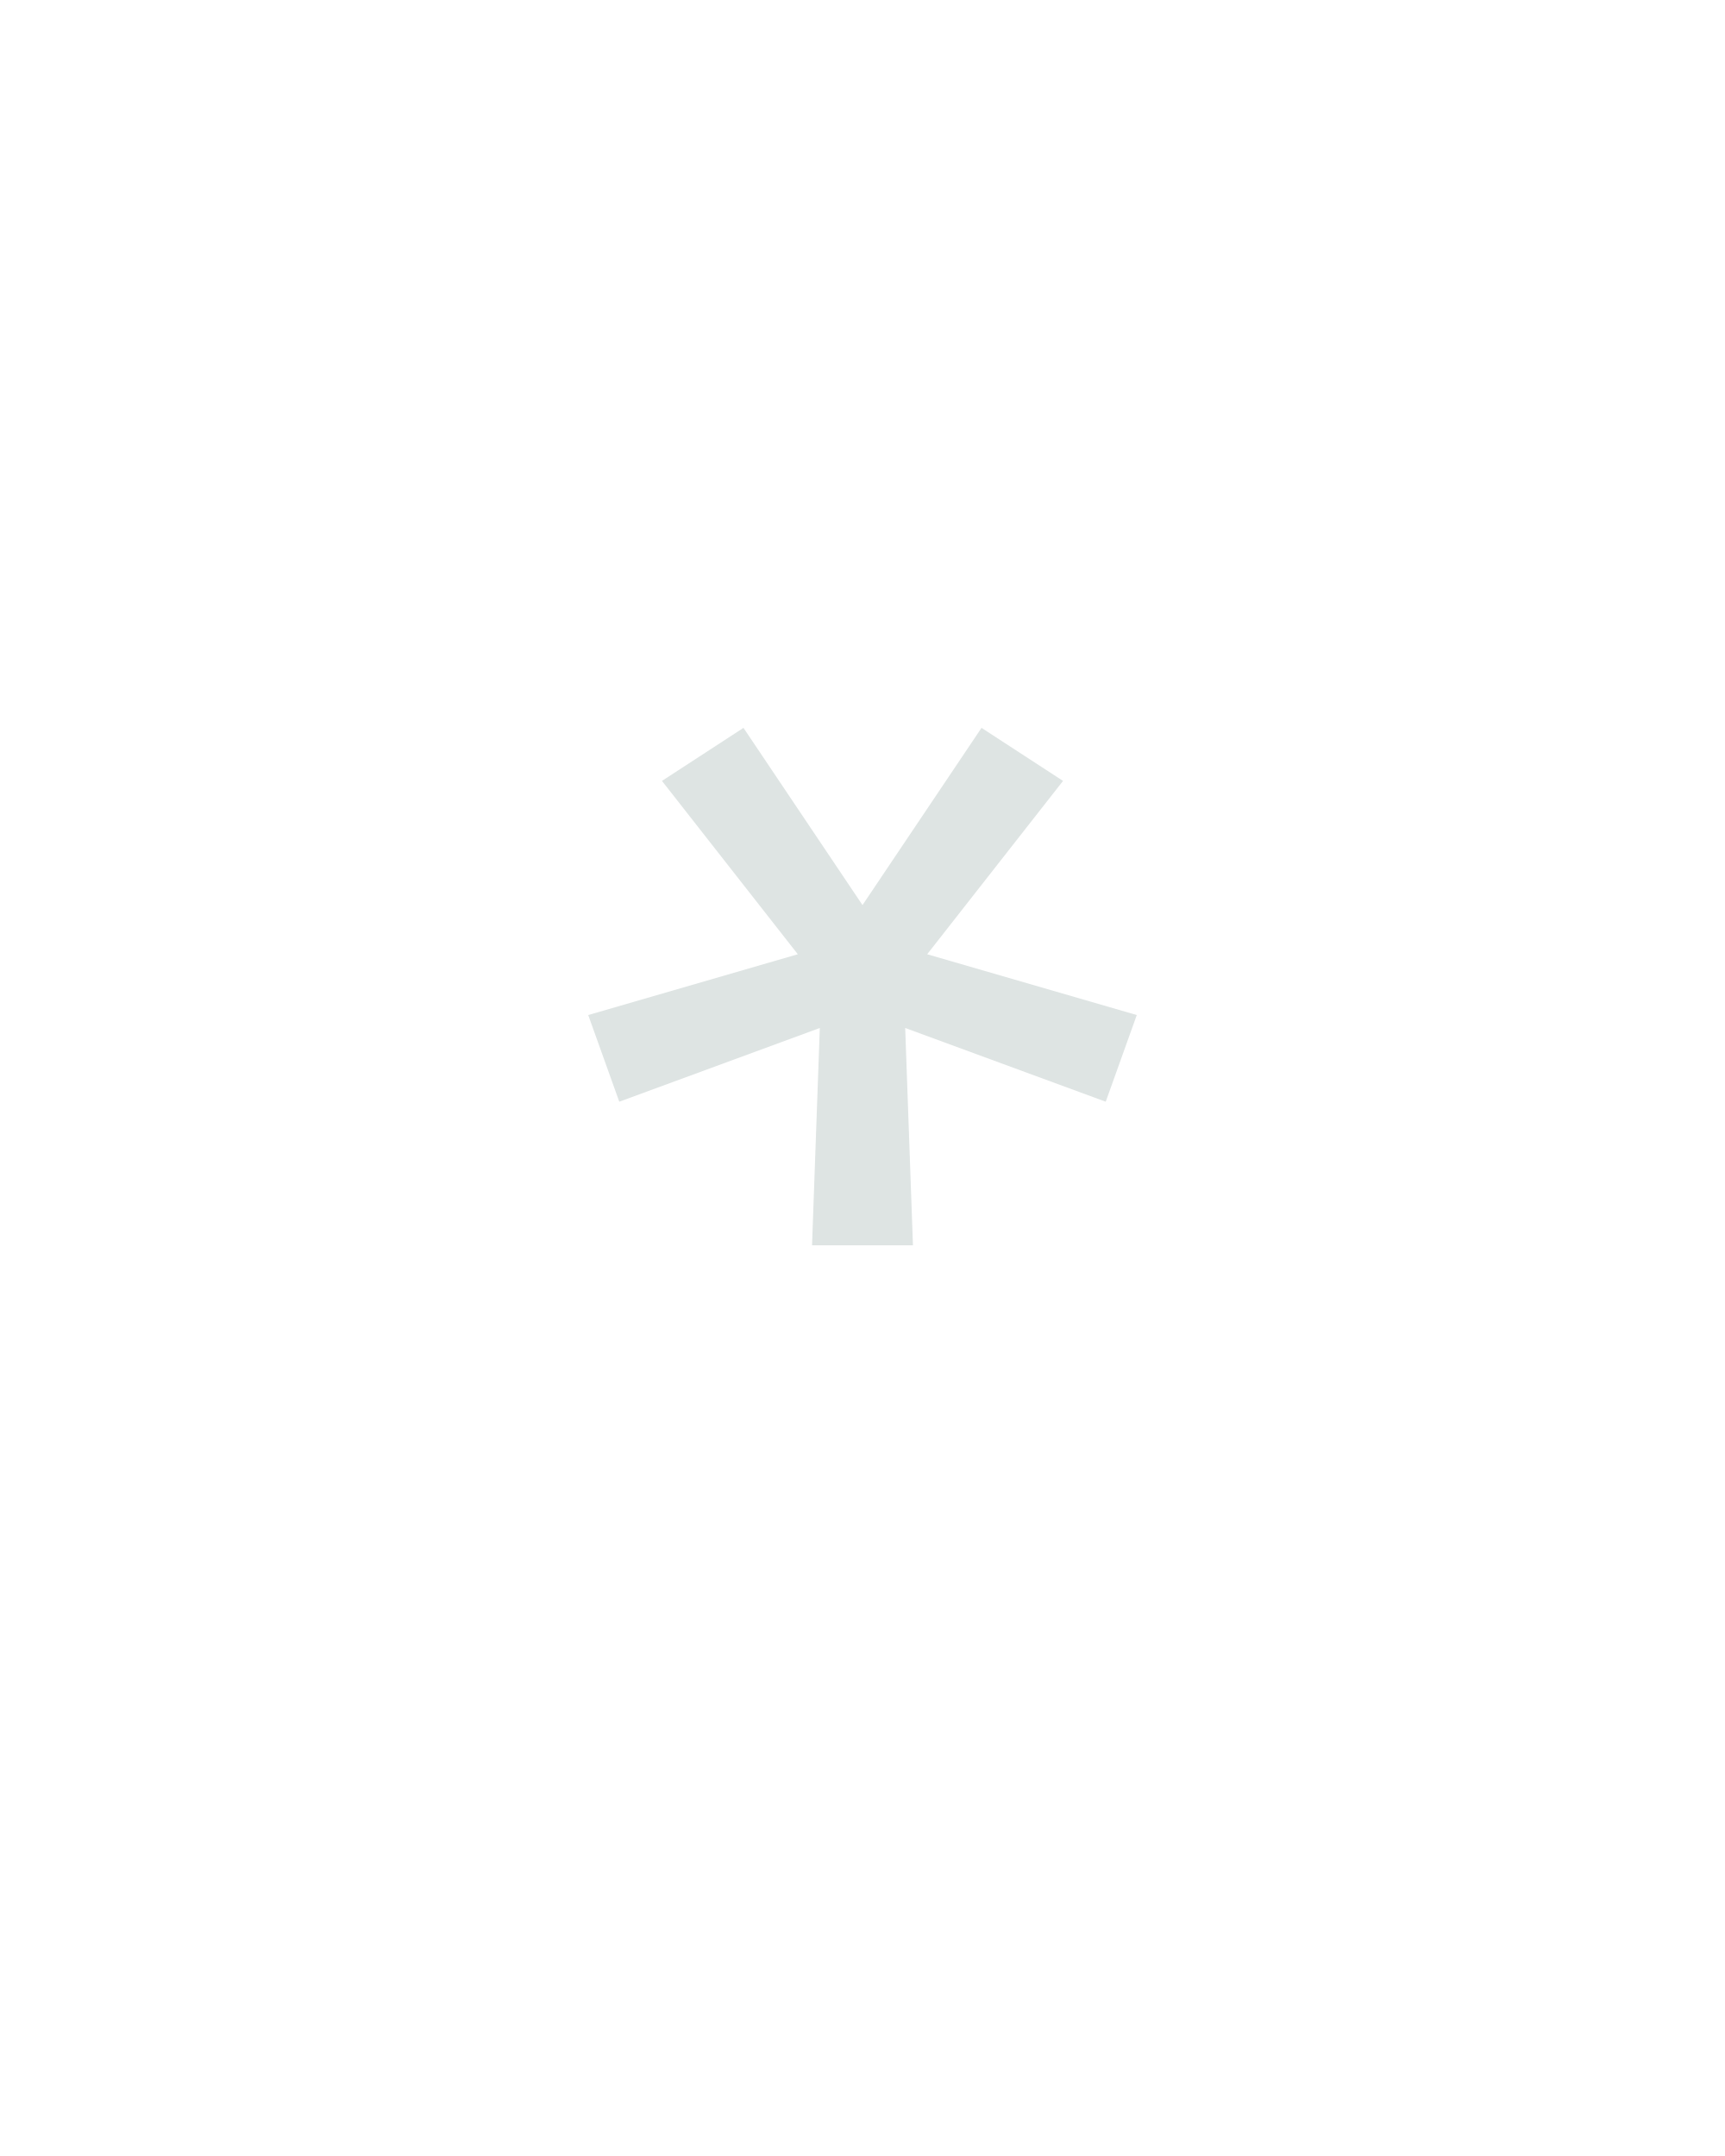
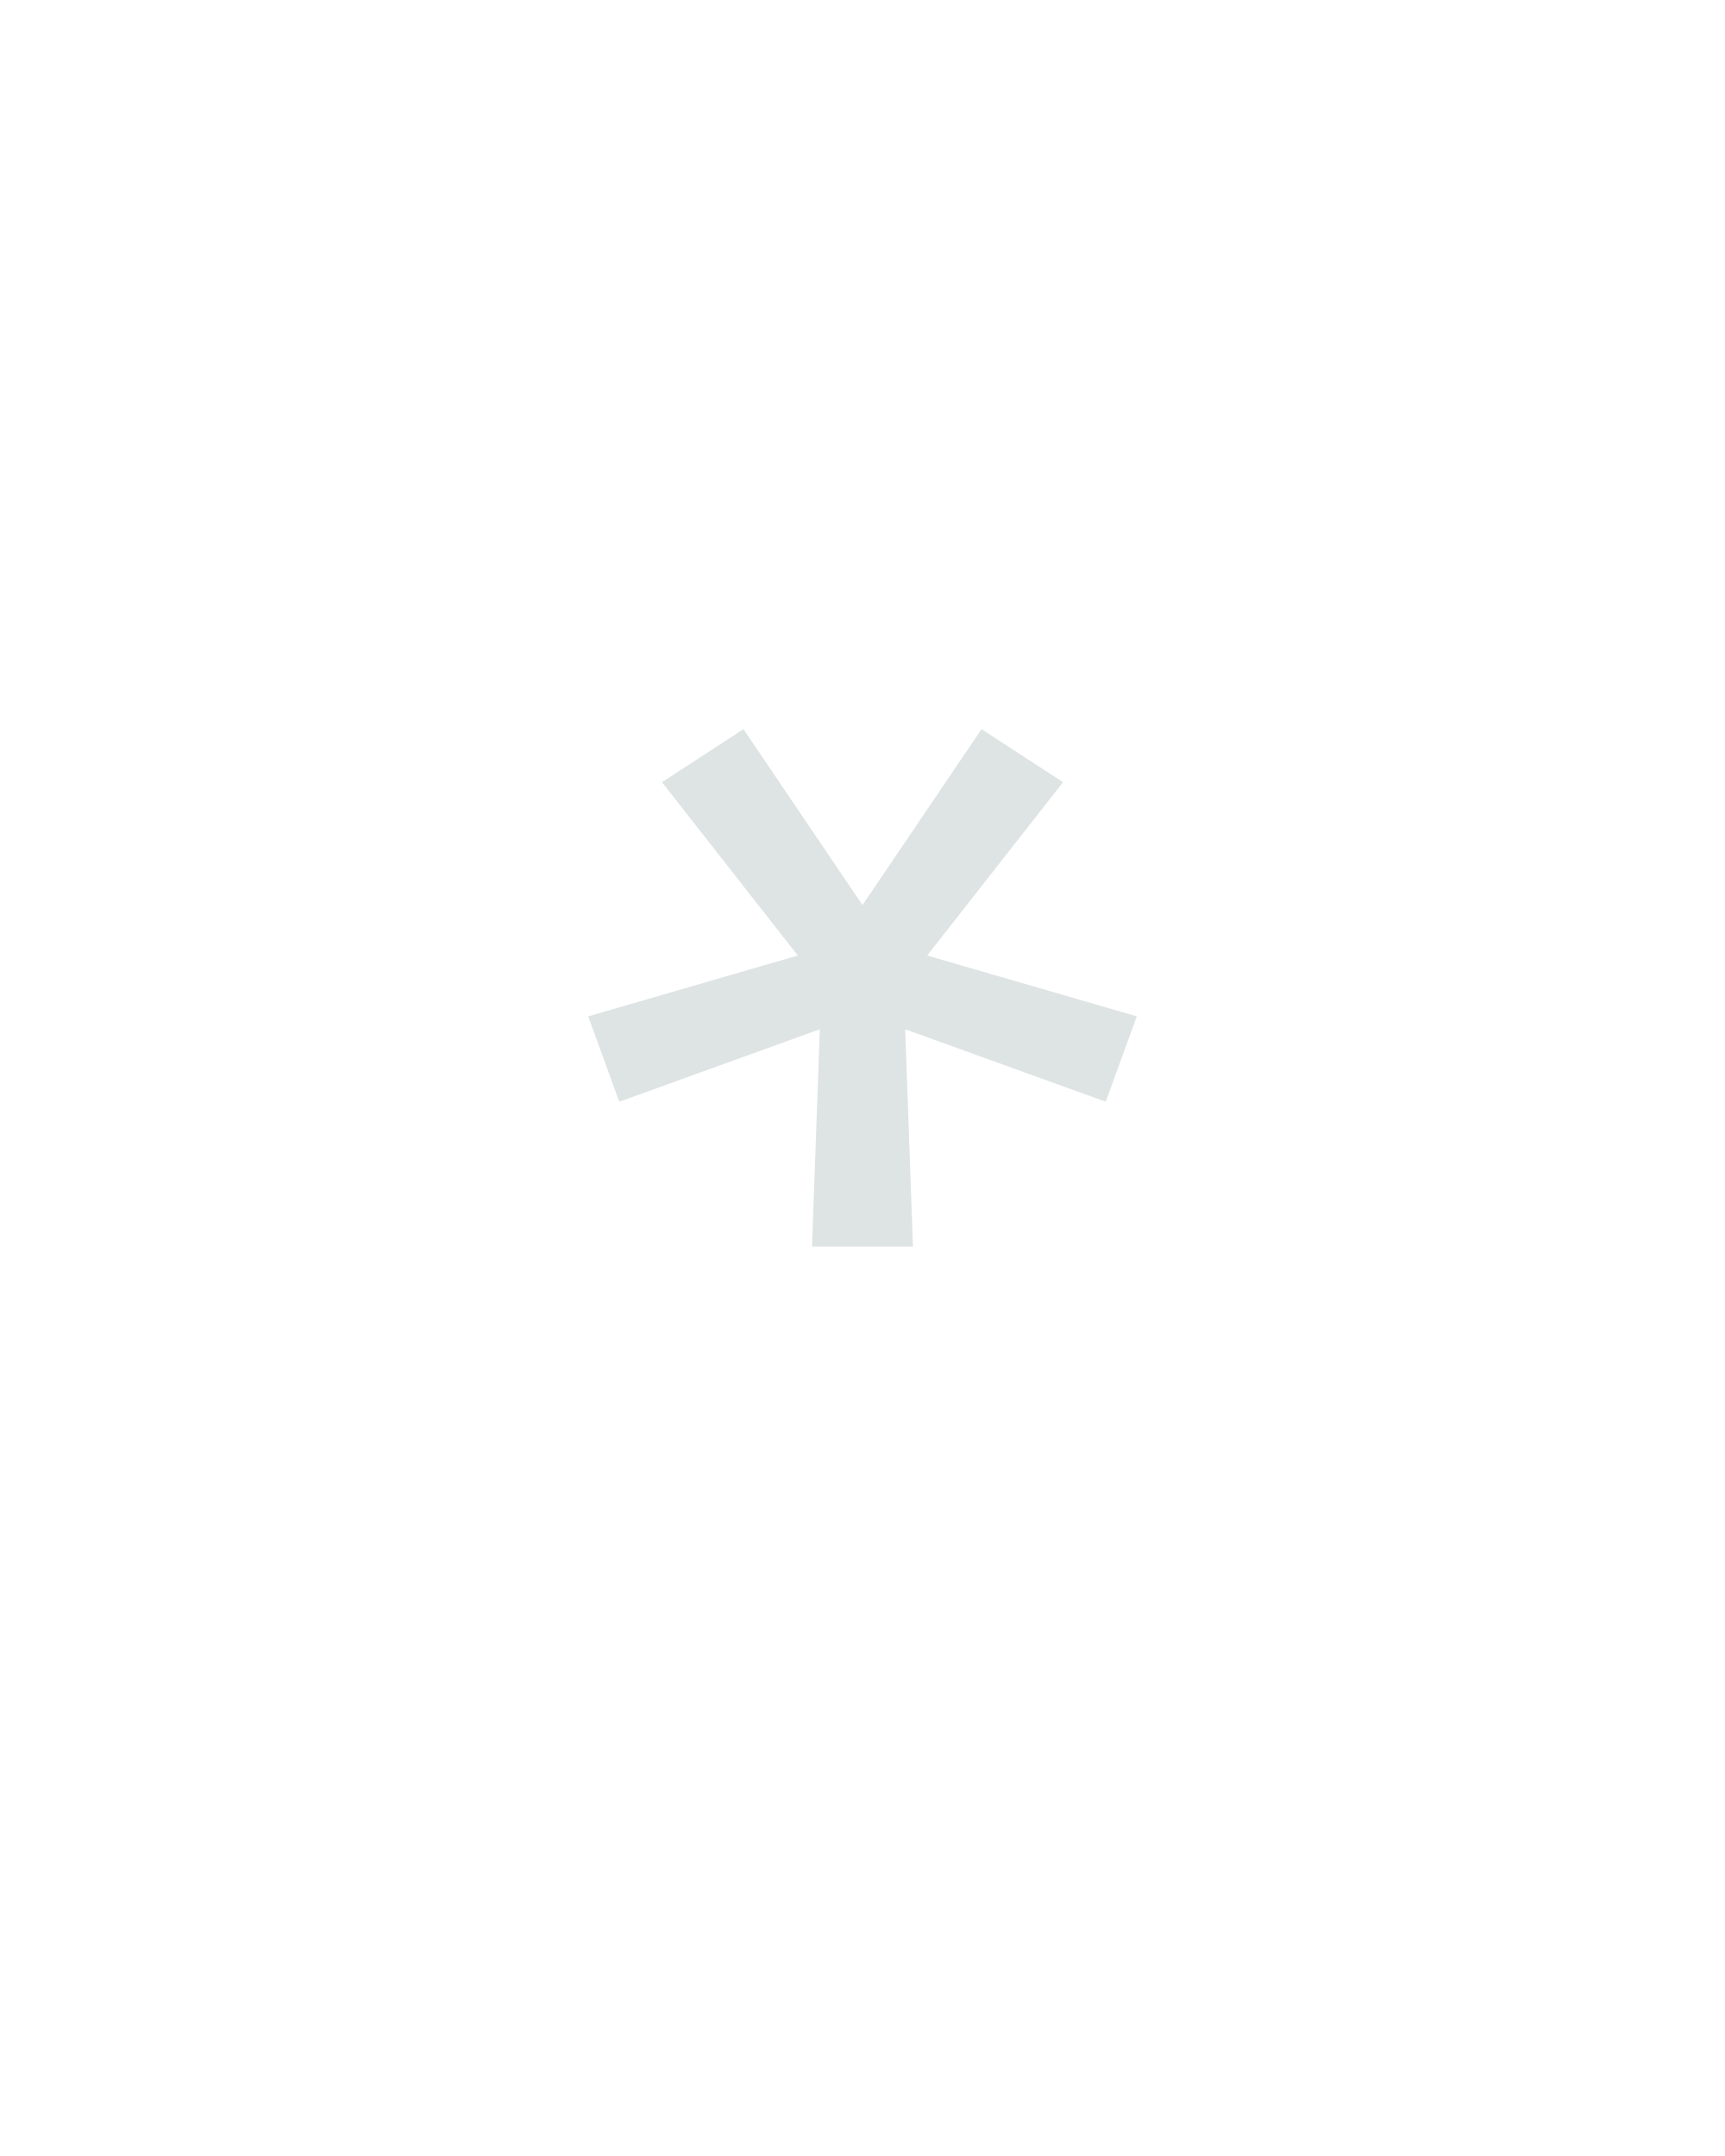
<svg xmlns="http://www.w3.org/2000/svg" height="160" viewBox="0 0 128 160" width="128">
  <defs>
-     <path d="M 211 -131 L 217 -299 L 62 -242 L 38 -309 L 200 -356 L 95 -490 L 158 -531 L 250 -394 L 342 -531 L 405 -490 L 300 -356 L 462 -309 L 438 -242 L 283 -299 L 289 -131 Z " id="path1" />
+     <path d="M 211 -130 L 217 -298 L 62 -242 L 38 -308 L 200 -355 L 95 -489 L 158 -530 L 250 -394 L 342 -530 L 405 -489 L 300 -355 L 462 -308 L 438 -242 L 283 -298 L 289 -130 Z " id="path1" />
  </defs>
  <g>
    <g data-source-text="*" fill="#dee4e3" transform="translate(40 104.992) rotate(0) scale(0.09599999)">
      <use href="#path1" transform="translate(0 0)" />
    </g>
  </g>
</svg>
